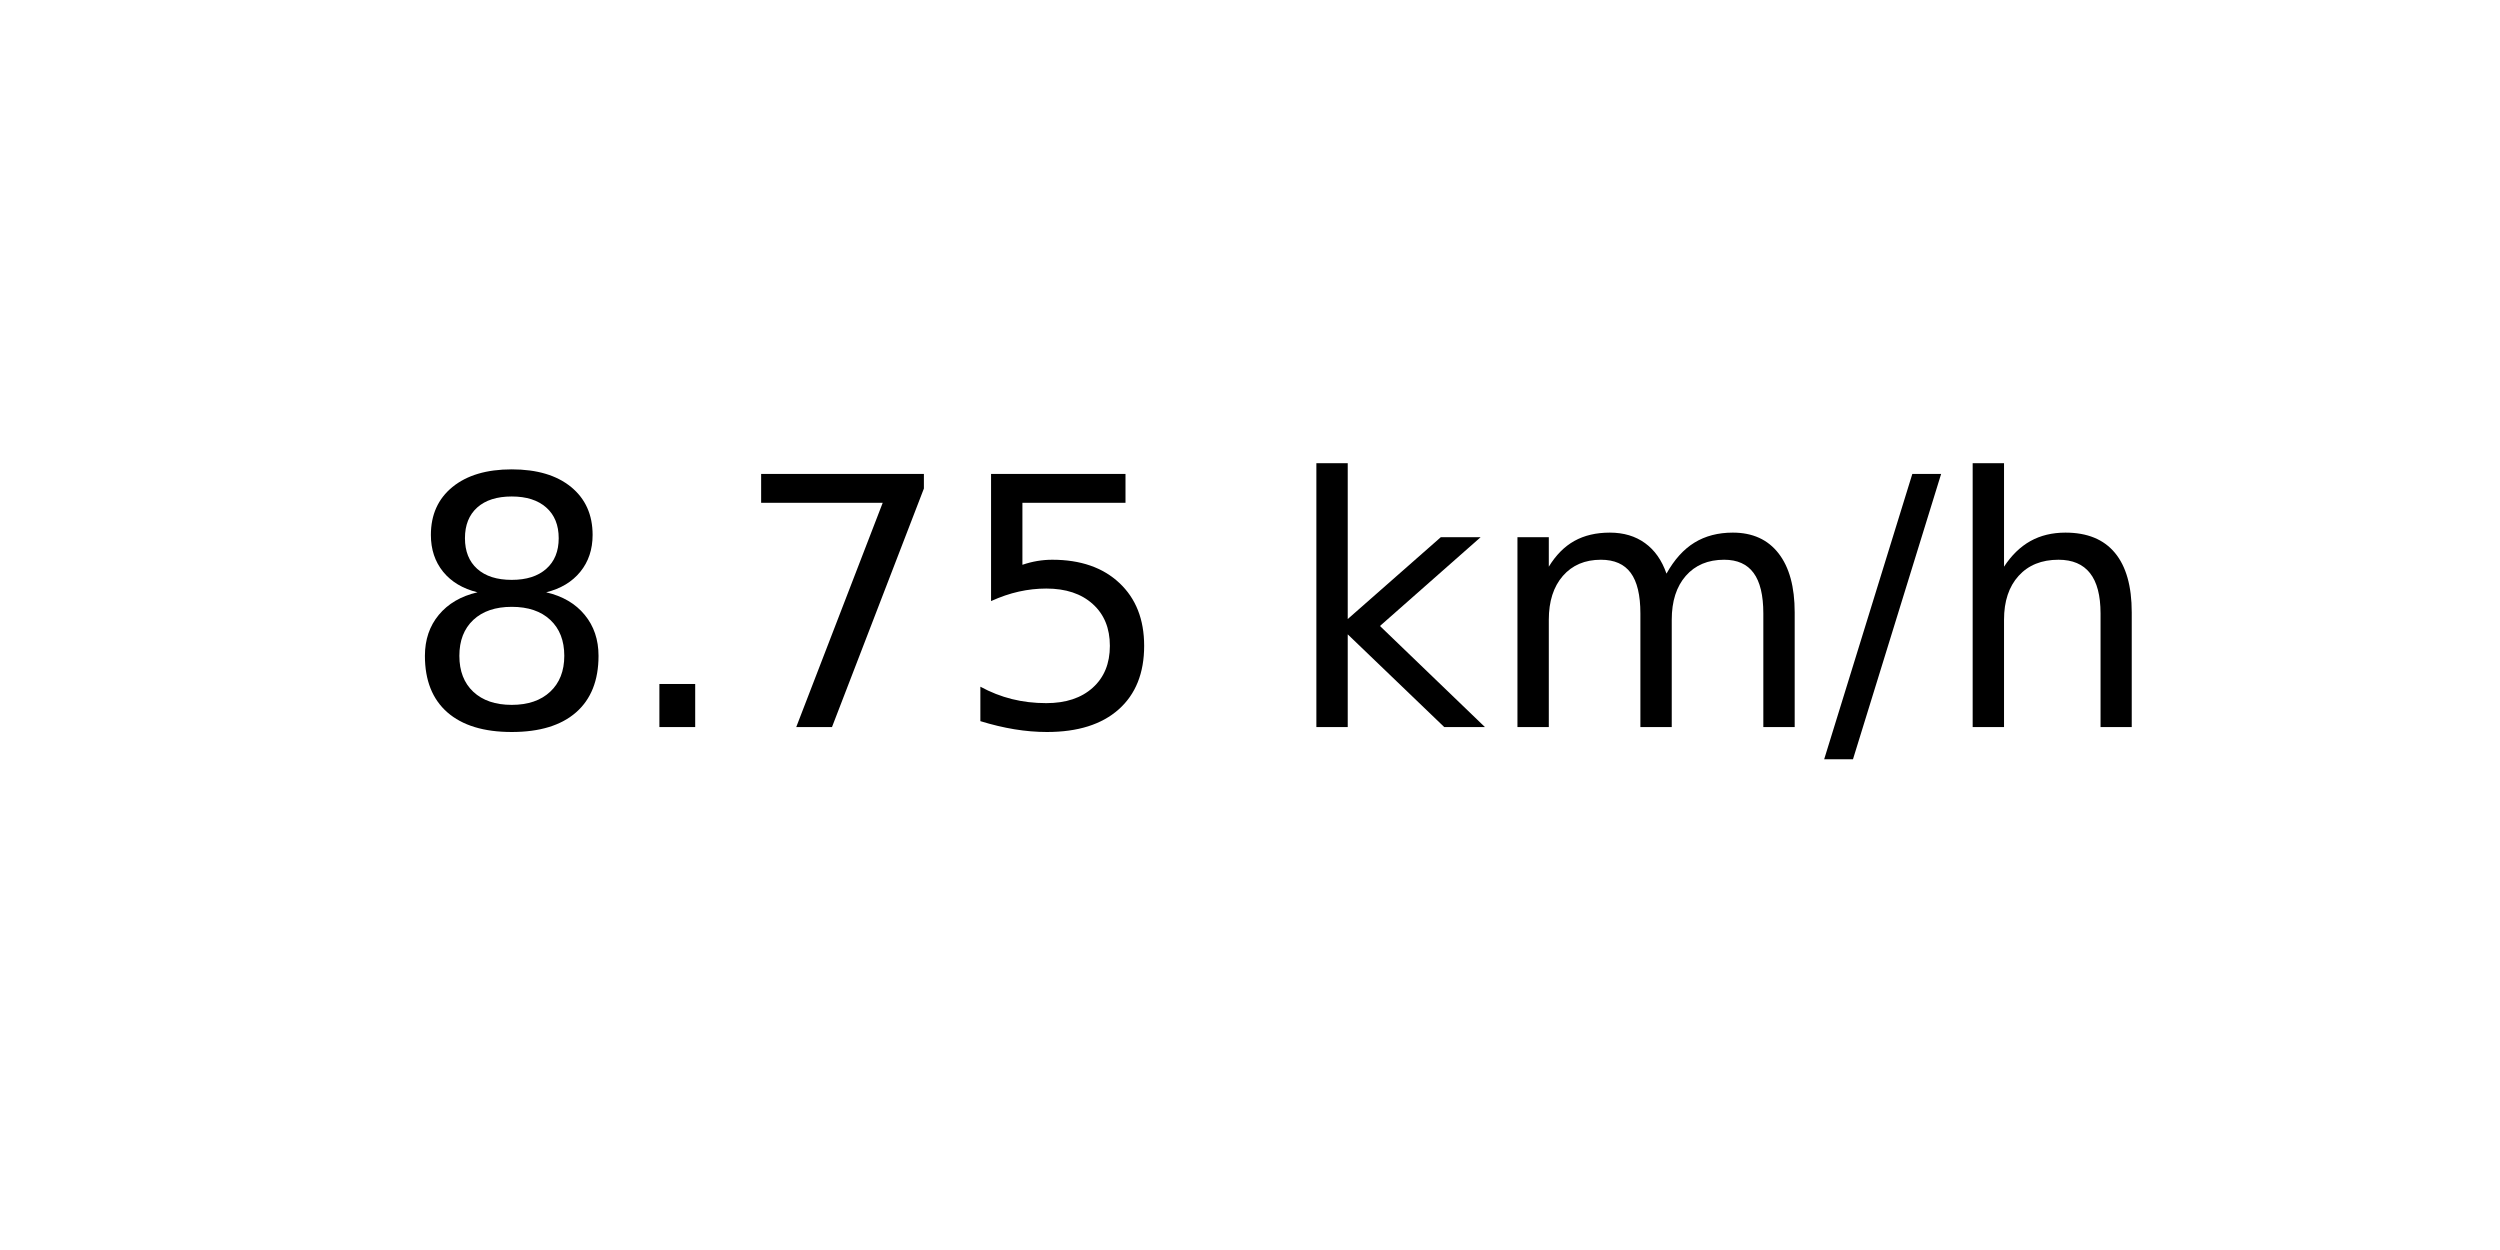
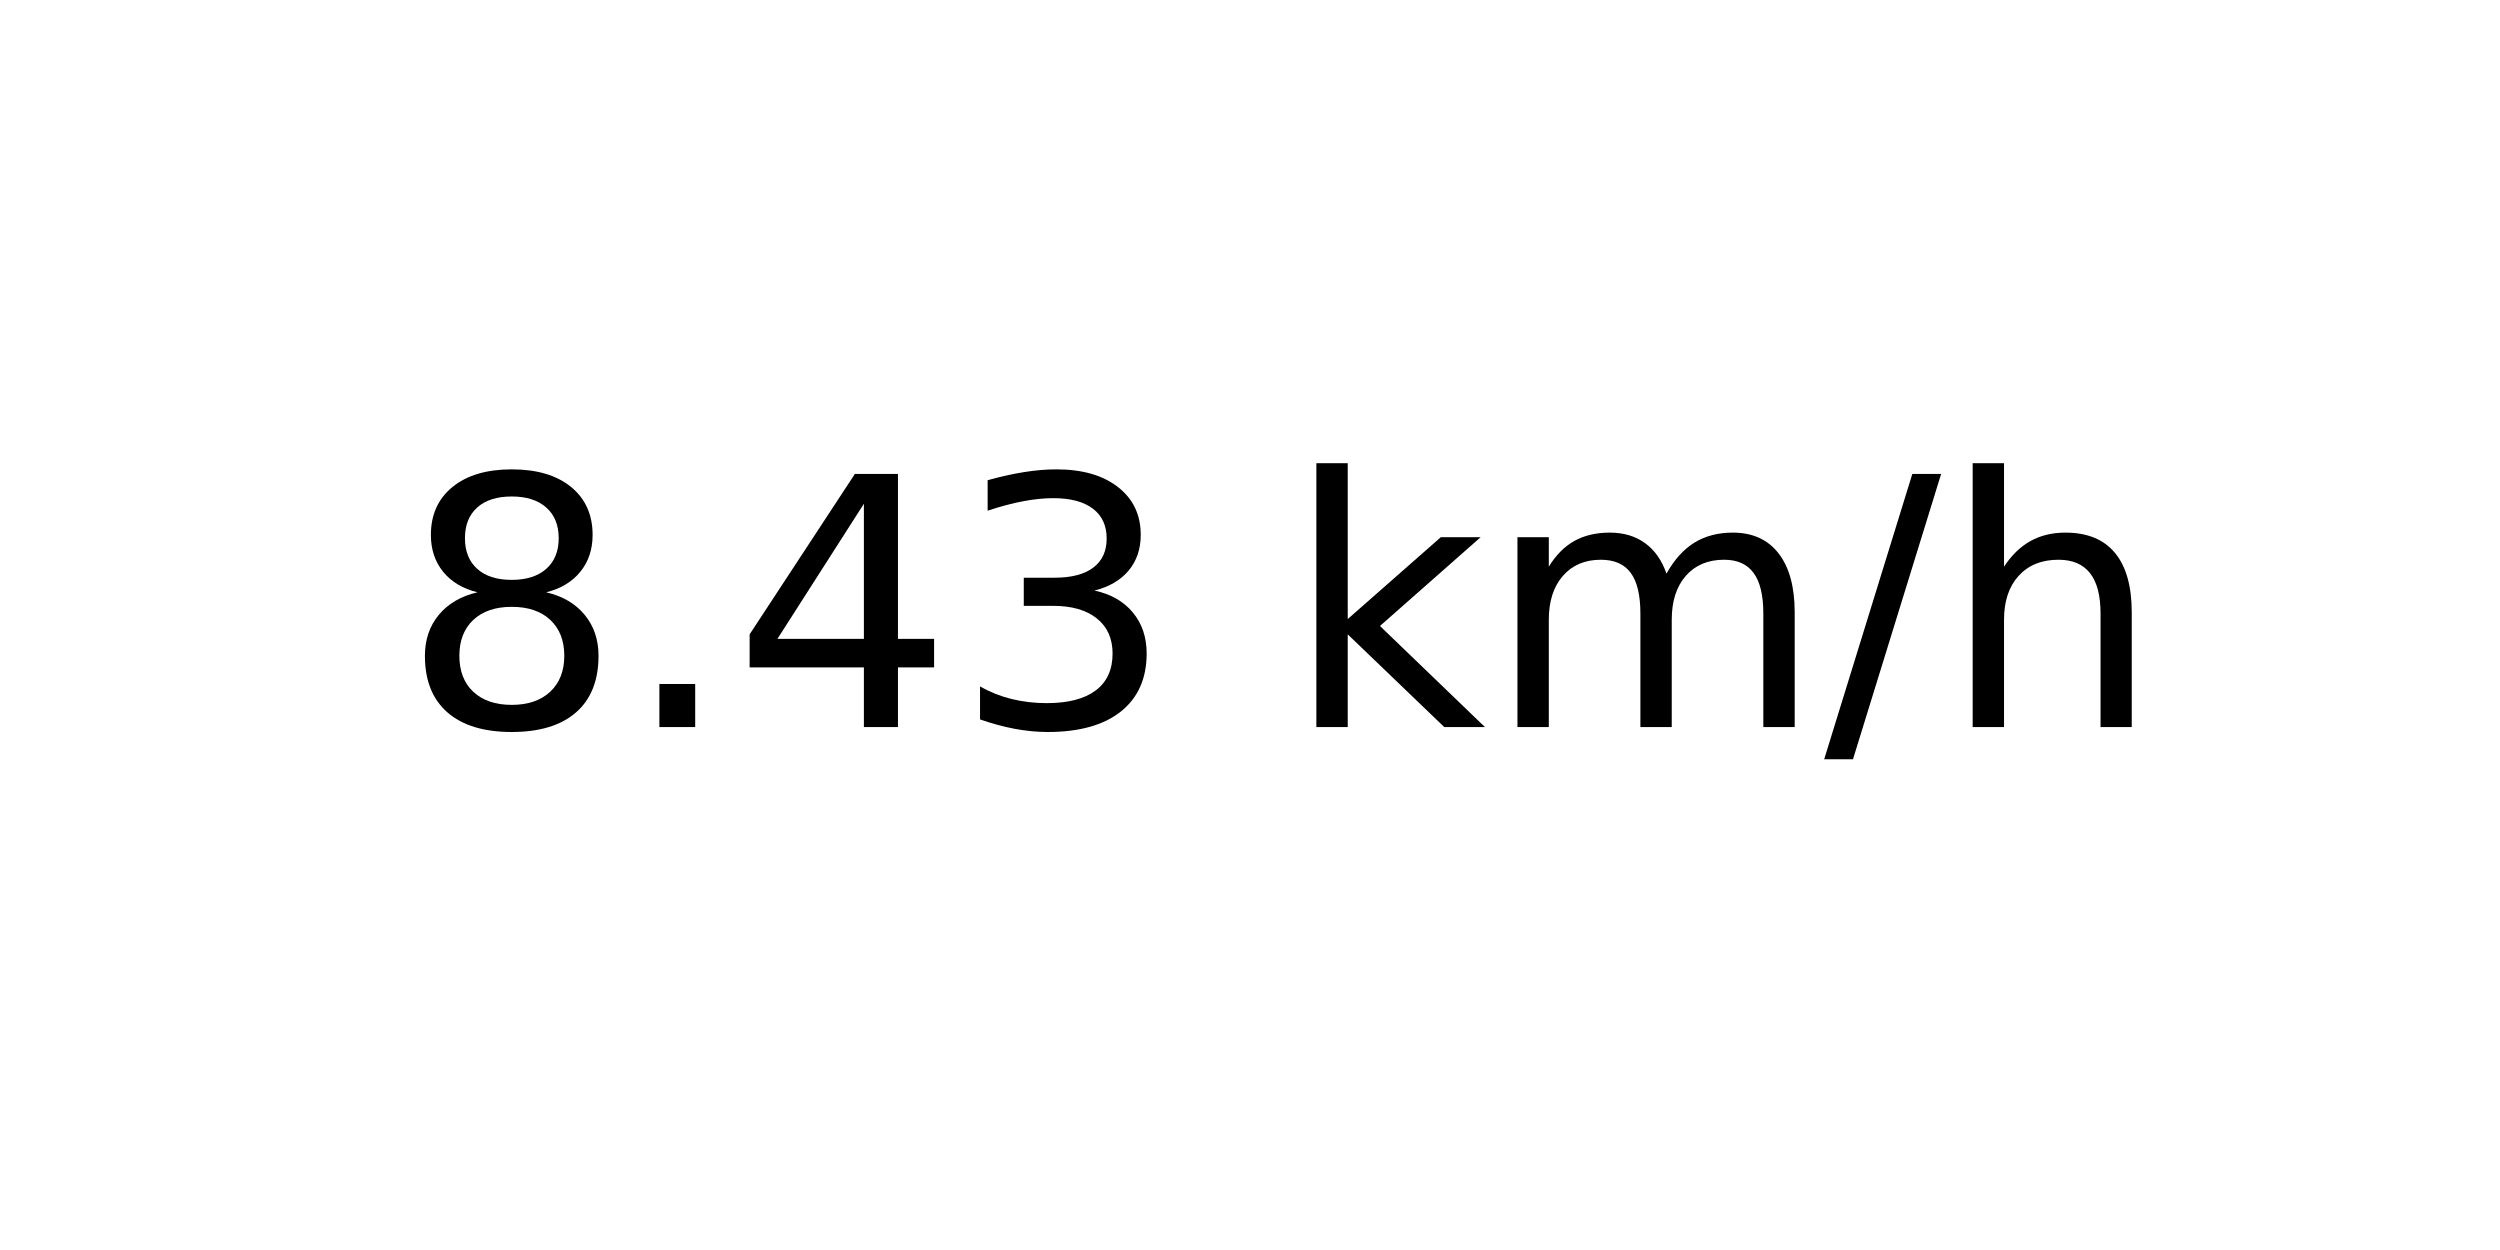
<svg xmlns="http://www.w3.org/2000/svg" xmlns:xlink="http://www.w3.org/1999/xlink" width="72pt" height="36pt" viewBox="0 0 72 36" version="1.1">
  <defs>
    <style type="text/css">*{stroke-linejoin: round; stroke-linecap: butt}</style>
  </defs>
  <g id="figure_1">
    <g id="axes_1">
      <g id="text_1">
        <g transform="translate(11.55937 20.93937) scale(0.1 -0.1)">
          <defs>
            <path id="DejaVuSans-38" d="M 2034 2216  Q 1584 2216 1326 1975  Q 1069 1734 1069 1313  Q 1069 891 1326 650  Q 1584 409 2034 409  Q 2484 409 2743 651  Q 3003 894 3003 1313  Q 3003 1734 2745 1975  Q 2488 2216 2034 2216  z M 1403 2484  Q 997 2584 770 2862  Q 544 3141 544 3541  Q 544 4100 942 4425  Q 1341 4750 2034 4750  Q 2731 4750 3128 4425  Q 3525 4100 3525 3541  Q 3525 3141 3298 2862  Q 3072 2584 2669 2484  Q 3125 2378 3379 2068  Q 3634 1759 3634 1313  Q 3634 634 3220 271  Q 2806 -91 2034 -91  Q 1263 -91 848 271  Q 434 634 434 1313  Q 434 1759 690 2068  Q 947 2378 1403 2484  z M 1172 3481  Q 1172 3119 1398 2916  Q 1625 2713 2034 2713  Q 2441 2713 2670 2916  Q 2900 3119 2900 3481  Q 2900 3844 2670 4047  Q 2441 4250 2034 4250  Q 1625 4250 1398 4047  Q 1172 3844 1172 3481  z " transform="scale(0.015625)" />
            <path id="DejaVuSans-2e" d="M 684 794  L 1344 794  L 1344 0  L 684 0  L 684 794  z " transform="scale(0.015625)" />
-             <path id="DejaVuSans-37" d="M 525 4666  L 3525 4666  L 3525 4397  L 1831 0  L 1172 0  L 2766 4134  L 525 4134  L 525 4666  z " transform="scale(0.015625)" />
-             <path id="DejaVuSans-35" d="M 691 4666  L 3169 4666  L 3169 4134  L 1269 4134  L 1269 2991  Q 1406 3038 1543 3061  Q 1681 3084 1819 3084  Q 2600 3084 3056 2656  Q 3513 2228 3513 1497  Q 3513 744 3044 326  Q 2575 -91 1722 -91  Q 1428 -91 1123 -41  Q 819 9 494 109  L 494 744  Q 775 591 1075 516  Q 1375 441 1709 441  Q 2250 441 2565 725  Q 2881 1009 2881 1497  Q 2881 1984 2565 2268  Q 2250 2553 1709 2553  Q 1456 2553 1204 2497  Q 953 2441 691 2322  L 691 4666  z " transform="scale(0.015625)" />
+             <path id="DejaVuSans-34" d="M 2419 4116  L 825 1625  L 2419 1625  L 2419 4116  z M 2253 4666  L 3047 4666  L 3047 1625  L 3713 1625  L 3713 1100  L 3047 1100  L 3047 0  L 2419 0  L 2419 1100  L 313 1100  L 313 1709  L 2253 4666  z " transform="scale(0.015625)" />
+             <path id="DejaVuSans-33" d="M 2597 2516  Q 3050 2419 3304 2112  Q 3559 1806 3559 1356  Q 3559 666 3084 287  Q 2609 -91 1734 -91  Q 1441 -91 1130 -33  Q 819 25 488 141  L 488 750  Q 750 597 1062 519  Q 1375 441 1716 441  Q 2309 441 2620 675  Q 2931 909 2931 1356  Q 2931 1769 2642 2001  Q 2353 2234 1838 2234  L 1294 2234  L 1294 2753  L 1863 2753  Q 2328 2753 2575 2939  Q 2822 3125 2822 3475  Q 2822 3834 2567 4026  Q 2313 4219 1838 4219  Q 1578 4219 1281 4162  Q 984 4106 628 3988  L 628 4550  Q 988 4650 1302 4700  Q 1616 4750 1894 4750  Q 2613 4750 3031 4423  Q 3450 4097 3450 3541  Q 3450 3153 3228 2886  Q 3006 2619 2597 2516  z " transform="scale(0.015625)" />
            <path id="DejaVuSans-20" transform="scale(0.015625)" />
            <path id="DejaVuSans-6b" d="M 581 4863  L 1159 4863  L 1159 1991  L 2875 3500  L 3609 3500  L 1753 1863  L 3688 0  L 2938 0  L 1159 1709  L 1159 0  L 581 0  L 581 4863  z " transform="scale(0.015625)" />
            <path id="DejaVuSans-6d" d="M 3328 2828  Q 3544 3216 3844 3400  Q 4144 3584 4550 3584  Q 5097 3584 5394 3201  Q 5691 2819 5691 2113  L 5691 0  L 5113 0  L 5113 2094  Q 5113 2597 4934 2840  Q 4756 3084 4391 3084  Q 3944 3084 3684 2787  Q 3425 2491 3425 1978  L 3425 0  L 2847 0  L 2847 2094  Q 2847 2600 2669 2842  Q 2491 3084 2119 3084  Q 1678 3084 1418 2786  Q 1159 2488 1159 1978  L 1159 0  L 581 0  L 581 3500  L 1159 3500  L 1159 2956  Q 1356 3278 1631 3431  Q 1906 3584 2284 3584  Q 2666 3584 2933 3390  Q 3200 3197 3328 2828  z " transform="scale(0.015625)" />
            <path id="DejaVuSans-2f" d="M 1625 4666  L 2156 4666  L 531 -594  L 0 -594  L 1625 4666  z " transform="scale(0.015625)" />
            <path id="DejaVuSans-68" d="M 3513 2113  L 3513 0  L 2938 0  L 2938 2094  Q 2938 2591 2744 2837  Q 2550 3084 2163 3084  Q 1697 3084 1428 2787  Q 1159 2491 1159 1978  L 1159 0  L 581 0  L 581 4863  L 1159 4863  L 1159 2956  Q 1366 3272 1645 3428  Q 1925 3584 2291 3584  Q 2894 3584 3203 3211  Q 3513 2838 3513 2113  z " transform="scale(0.015625)" />
          </defs>
          <use xlink:href="#DejaVuSans-38" />
          <use xlink:href="#DejaVuSans-2e" x="63.623" />
-           <use xlink:href="#DejaVuSans-37" x="95.41" />
-           <use xlink:href="#DejaVuSans-35" x="159.033" />
+           <use xlink:href="#DejaVuSans-34" x="95.41" />
+           <use xlink:href="#DejaVuSans-33" x="159.033" />
          <use xlink:href="#DejaVuSans-20" x="222.656" />
          <use xlink:href="#DejaVuSans-6b" x="254.443" />
          <use xlink:href="#DejaVuSans-6d" x="312.354" />
          <use xlink:href="#DejaVuSans-2f" x="409.766" />
          <use xlink:href="#DejaVuSans-68" x="443.457" />
        </g>
      </g>
    </g>
  </g>
</svg>
